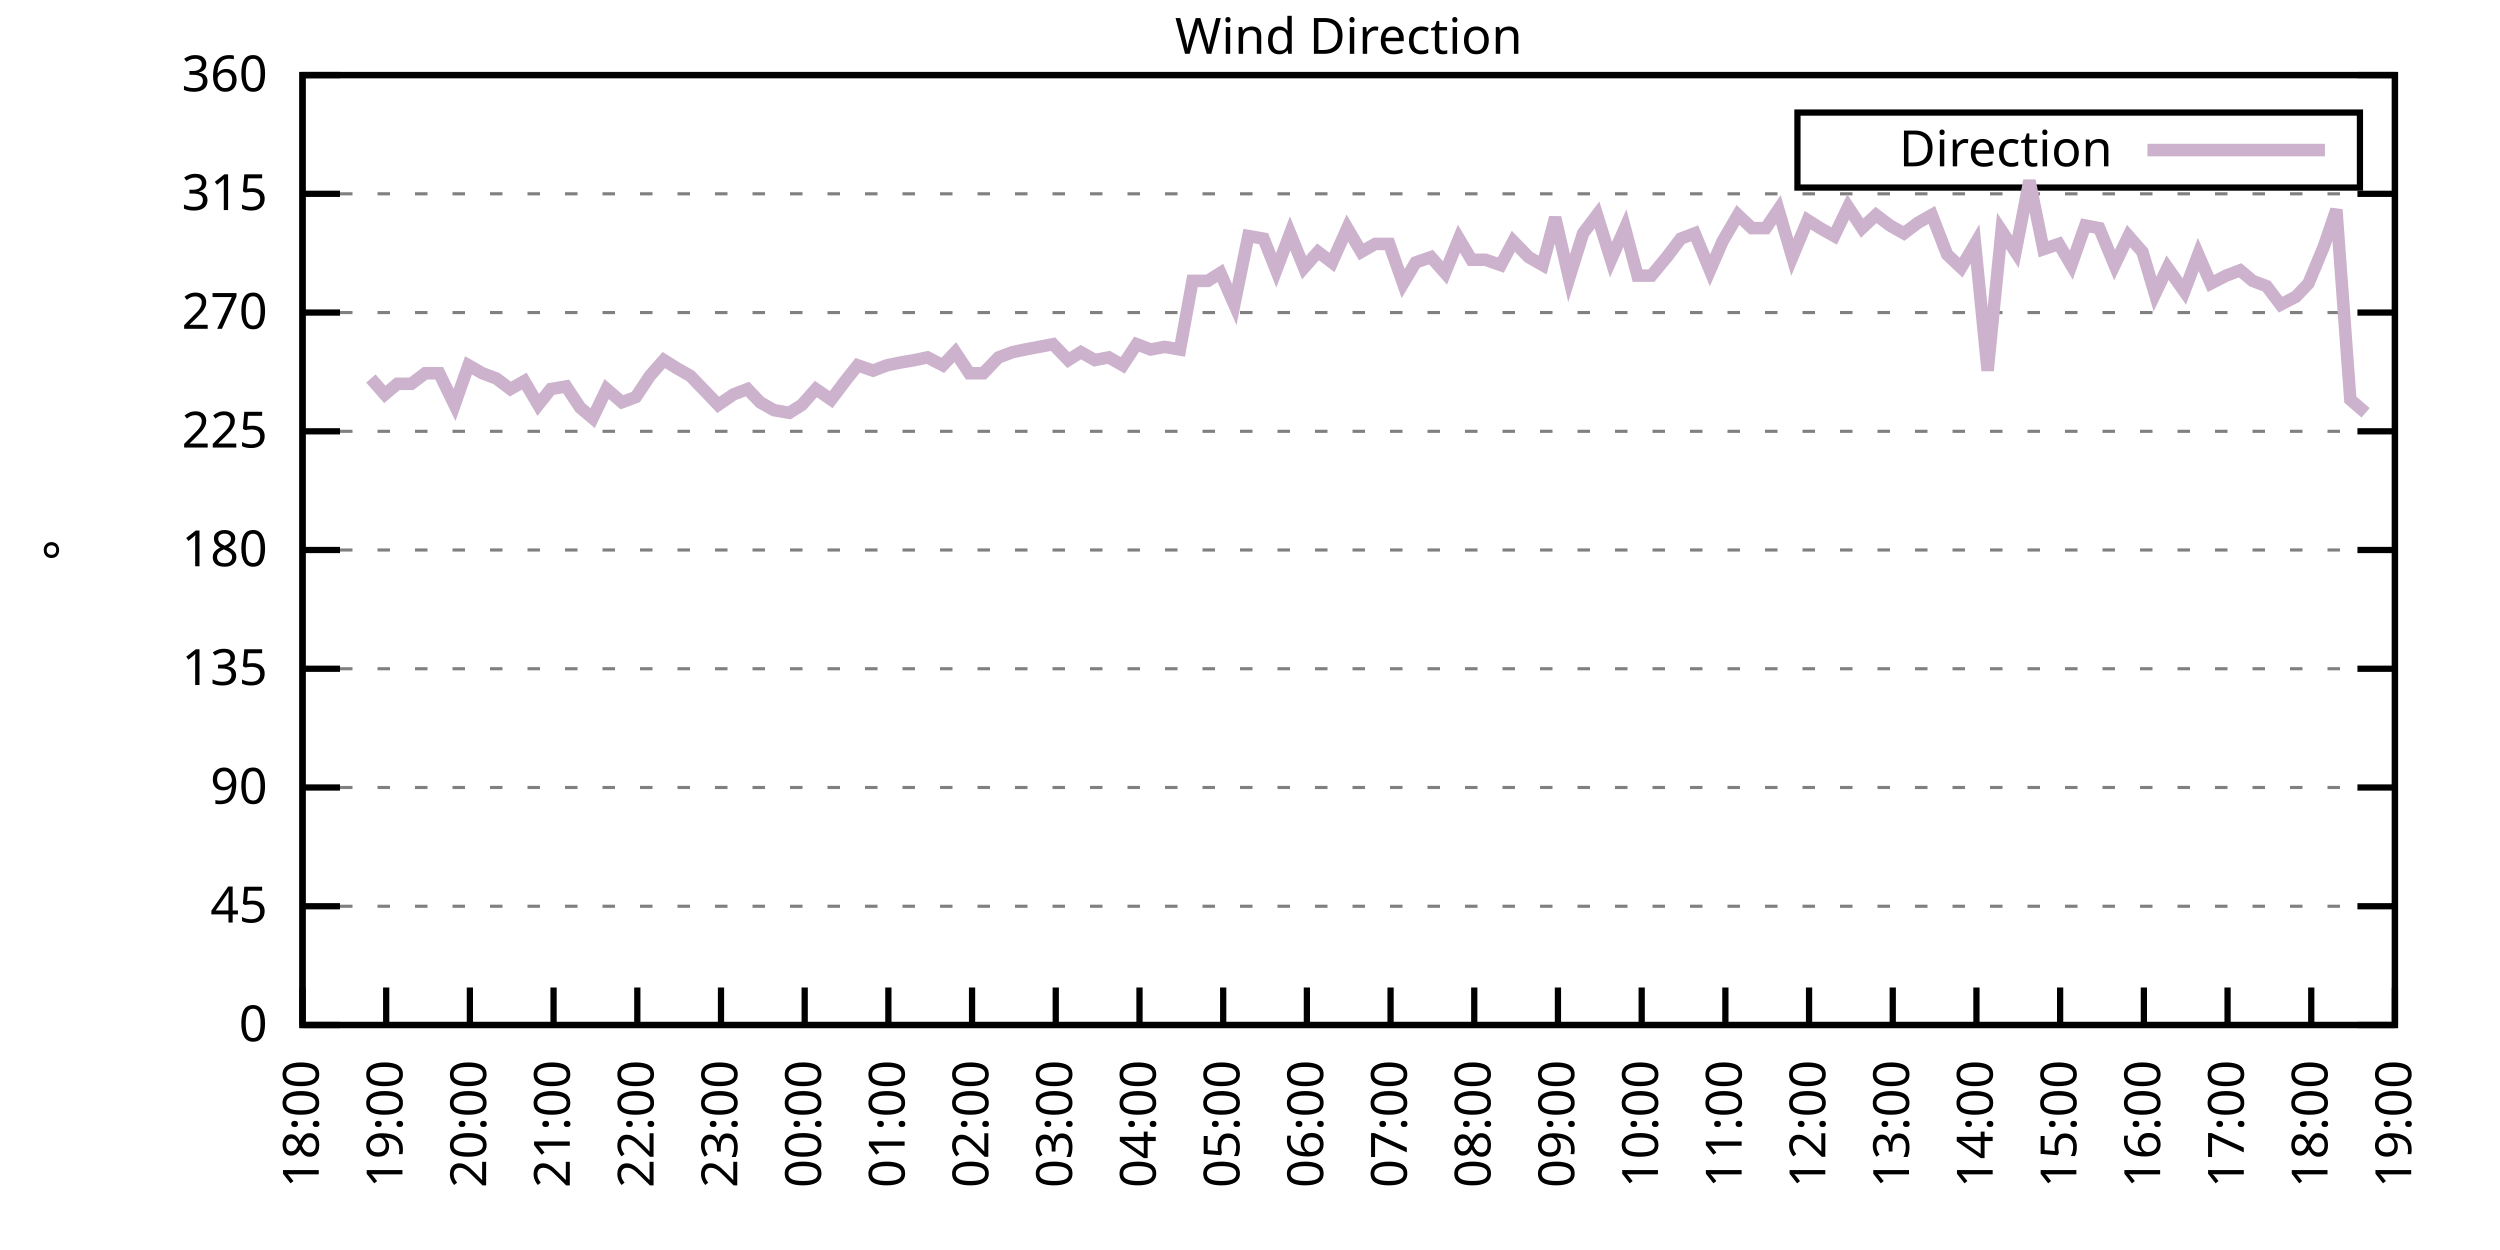
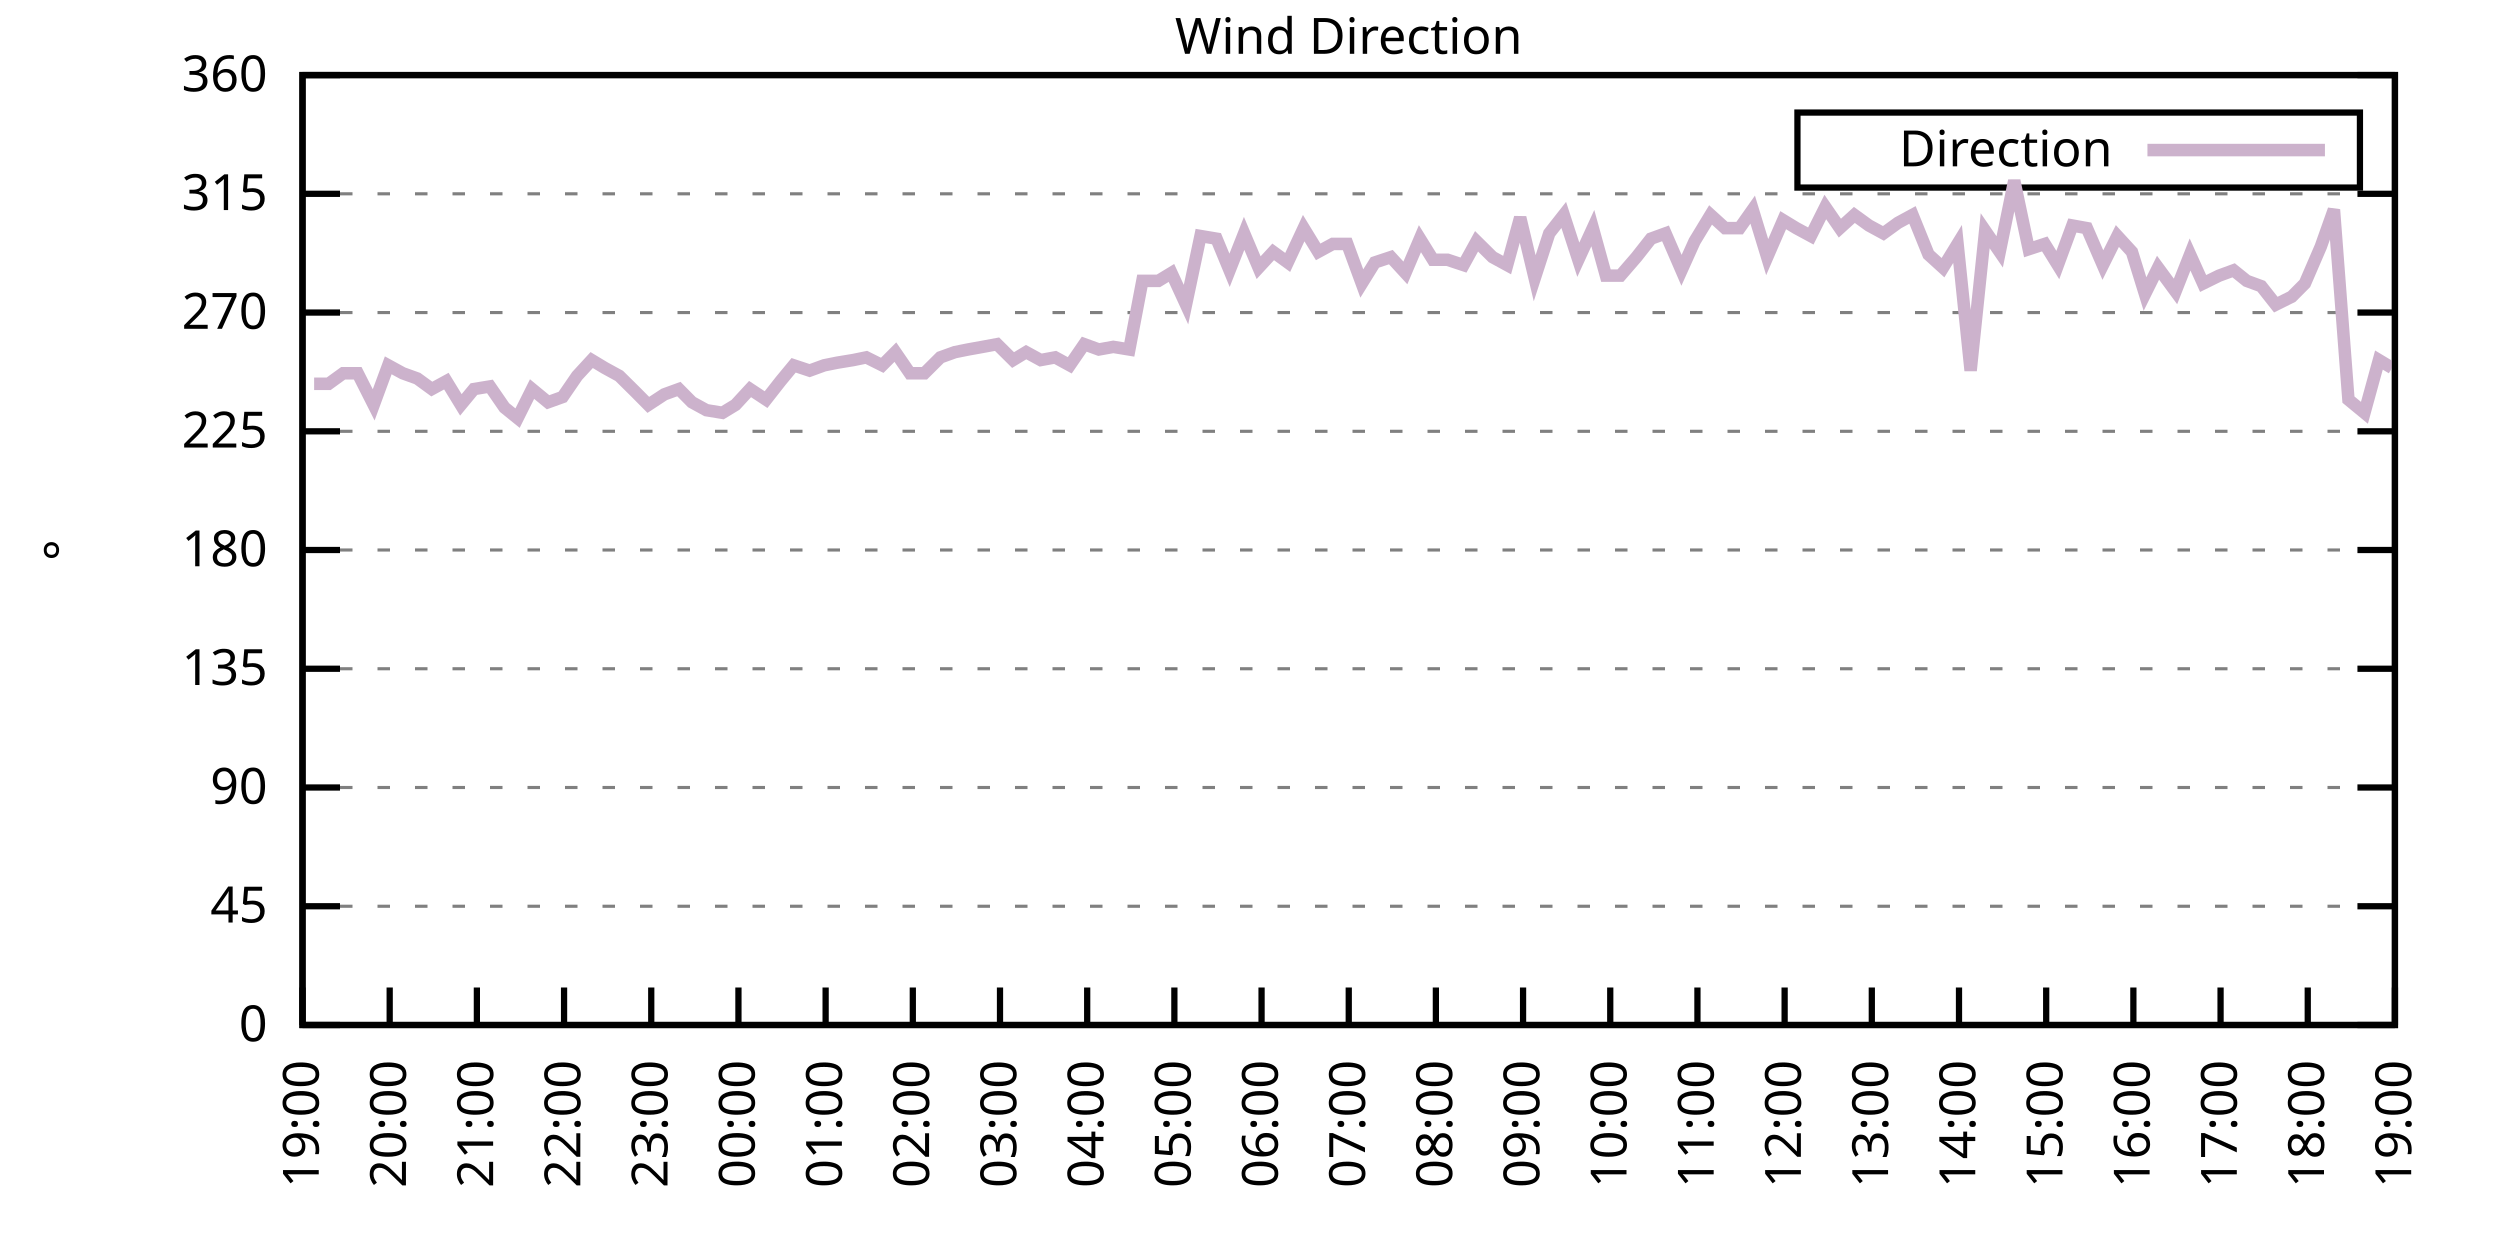
<svg xmlns="http://www.w3.org/2000/svg" xmlns:xlink="http://www.w3.org/1999/xlink" width="400" height="200" viewBox="0 0 400 200">
  <g id="gnuplot_canvas">
    <rect x="0" y="0" width="400" height="200" fill="none" />
    <defs>
      <circle id="gpDot" r="0.5" stroke-width="0.5" stroke="currentColor" />
      <path id="gpPt0" stroke-width="0.333" stroke="currentColor" d="M-1,0 h2 M0,-1 v2" />
      <path id="gpPt1" stroke-width="0.333" stroke="currentColor" d="M-1,-1 L1,1 M1,-1 L-1,1" />
      <path id="gpPt2" stroke-width="0.333" stroke="currentColor" d="M-1,0 L1,0 M0,-1 L0,1 M-1,-1 L1,1 M-1,1 L1,-1" />
      <rect id="gpPt3" stroke-width="0.333" stroke="currentColor" x="-1" y="-1" width="2" height="2" />
      <rect id="gpPt4" stroke-width="0.333" stroke="currentColor" fill="currentColor" x="-1" y="-1" width="2" height="2" />
      <circle id="gpPt5" stroke-width="0.333" stroke="currentColor" cx="0" cy="0" r="1" />
      <use xlink:href="#gpPt5" id="gpPt6" fill="currentColor" stroke="none" />
      <path id="gpPt7" stroke-width="0.333" stroke="currentColor" d="M0,-1.33 L-1.33,0.67 L1.33,0.67 z" />
      <use xlink:href="#gpPt7" id="gpPt8" fill="currentColor" stroke="none" />
      <use xlink:href="#gpPt7" id="gpPt9" stroke="currentColor" transform="rotate(180)" />
      <use xlink:href="#gpPt9" id="gpPt10" fill="currentColor" stroke="none" />
      <use xlink:href="#gpPt3" id="gpPt11" stroke="currentColor" transform="rotate(45)" />
      <use xlink:href="#gpPt11" id="gpPt12" fill="currentColor" stroke="none" />
      <path id="gpPt13" stroke-width="0.333" stroke="currentColor" d="M0,1.330 L1.265,0.411 L0.782,-1.067 L-0.782,-1.076 L-1.265,0.411 z" />
      <use xlink:href="#gpPt13" id="gpPt14" fill="currentColor" stroke="none" />
      <filter id="textbox" filterUnits="objectBoundingBox" x="0" y="0" height="1" width="1">
        <feFlood flood-color="white" flood-opacity="1" result="bgnd" />
        <feComposite in="SourceGraphic" in2="bgnd" operator="atop" />
      </filter>
      <filter id="greybox" filterUnits="objectBoundingBox" x="0" y="0" height="1" width="1">
        <feFlood flood-color="lightgrey" flood-opacity="1" result="grey" />
        <feComposite in="SourceGraphic" in2="grey" operator="atop" />
      </filter>
    </defs>
    <g fill="none" color="white" stroke="currentColor" stroke-width="1.00" stroke-linecap="butt" stroke-linejoin="miter">
</g>
    <g fill="none" color="black" stroke="currentColor" stroke-width="1.00" stroke-linecap="butt" stroke-linejoin="miter">
      <g stroke="none" shape-rendering="crispEdges">
        <polygon fill="rgb(255, 255, 255)" points="48.40,164.00 383.18,164.00 383.18,12.02 48.40,12.02 " />
      </g>
    </g>
    <g fill="none" color="black" stroke="currentColor" stroke-width="1.00" stroke-linecap="butt" stroke-linejoin="miter">
</g>
    <g fill="none" color="black" stroke="black" stroke-width="0.50" stroke-linecap="butt" stroke-linejoin="miter">
</g>
    <g fill="none" color="gray" stroke="currentColor" stroke-width="0.50" stroke-linecap="butt" stroke-linejoin="miter">
      <path stroke="gray" stroke-dasharray="2,4" class="gridline" d="M48.40,164.00 L383.19,164.00  " />
    </g>
    <g fill="none" color="gray" stroke="gray" stroke-width="1.00" stroke-linecap="butt" stroke-linejoin="miter">
</g>
    <g fill="none" color="black" stroke="currentColor" stroke-width="1.00" stroke-linecap="butt" stroke-linejoin="miter">
      <path stroke="black" d="M48.40,164.00 L54.40,164.00 M383.19,164.00 L377.19,164.00  " />
      <g transform="translate(42.80,166.60)" stroke="none" fill="black" font-family="Sans" font-size="8.00" text-anchor="end">
        <text>
          <tspan font-family="Sans"> 0</tspan>
        </text>
      </g>
    </g>
    <g fill="none" color="black" stroke="currentColor" stroke-width="1.00" stroke-linecap="butt" stroke-linejoin="miter">
</g>
    <g fill="none" color="black" stroke="black" stroke-width="0.50" stroke-linecap="butt" stroke-linejoin="miter">
</g>
    <g fill="none" color="gray" stroke="currentColor" stroke-width="0.50" stroke-linecap="butt" stroke-linejoin="miter">
      <path stroke="gray" stroke-dasharray="2,4" class="gridline" d="M48.40,145.00 L383.19,145.00  " />
    </g>
    <g fill="none" color="gray" stroke="gray" stroke-width="1.00" stroke-linecap="butt" stroke-linejoin="miter">
</g>
    <g fill="none" color="black" stroke="currentColor" stroke-width="1.00" stroke-linecap="butt" stroke-linejoin="miter">
      <path stroke="black" d="M48.40,145.00 L54.40,145.00 M383.19,145.00 L377.19,145.00  " />
      <g transform="translate(42.80,147.60)" stroke="none" fill="black" font-family="Sans" font-size="8.00" text-anchor="end">
        <text>
          <tspan font-family="Sans"> 45</tspan>
        </text>
      </g>
    </g>
    <g fill="none" color="black" stroke="currentColor" stroke-width="1.00" stroke-linecap="butt" stroke-linejoin="miter">
</g>
    <g fill="none" color="black" stroke="black" stroke-width="0.50" stroke-linecap="butt" stroke-linejoin="miter">
</g>
    <g fill="none" color="gray" stroke="currentColor" stroke-width="0.50" stroke-linecap="butt" stroke-linejoin="miter">
      <path stroke="gray" stroke-dasharray="2,4" class="gridline" d="M48.40,126.00 L383.19,126.00  " />
    </g>
    <g fill="none" color="gray" stroke="gray" stroke-width="1.00" stroke-linecap="butt" stroke-linejoin="miter">
</g>
    <g fill="none" color="black" stroke="currentColor" stroke-width="1.00" stroke-linecap="butt" stroke-linejoin="miter">
      <path stroke="black" d="M48.40,126.00 L54.40,126.00 M383.19,126.00 L377.19,126.00  " />
      <g transform="translate(42.80,128.60)" stroke="none" fill="black" font-family="Sans" font-size="8.00" text-anchor="end">
        <text>
          <tspan font-family="Sans"> 90</tspan>
        </text>
      </g>
    </g>
    <g fill="none" color="black" stroke="currentColor" stroke-width="1.00" stroke-linecap="butt" stroke-linejoin="miter">
</g>
    <g fill="none" color="black" stroke="black" stroke-width="0.50" stroke-linecap="butt" stroke-linejoin="miter">
</g>
    <g fill="none" color="gray" stroke="currentColor" stroke-width="0.50" stroke-linecap="butt" stroke-linejoin="miter">
      <path stroke="gray" stroke-dasharray="2,4" class="gridline" d="M48.40,107.00 L383.19,107.00  " />
    </g>
    <g fill="none" color="gray" stroke="gray" stroke-width="1.00" stroke-linecap="butt" stroke-linejoin="miter">
</g>
    <g fill="none" color="black" stroke="currentColor" stroke-width="1.00" stroke-linecap="butt" stroke-linejoin="miter">
      <path stroke="black" d="M48.40,107.00 L54.40,107.00 M383.19,107.00 L377.19,107.00  " />
      <g transform="translate(42.80,109.60)" stroke="none" fill="black" font-family="Sans" font-size="8.00" text-anchor="end">
        <text>
          <tspan font-family="Sans"> 135</tspan>
        </text>
      </g>
    </g>
    <g fill="none" color="black" stroke="currentColor" stroke-width="1.00" stroke-linecap="butt" stroke-linejoin="miter">
</g>
    <g fill="none" color="black" stroke="black" stroke-width="0.50" stroke-linecap="butt" stroke-linejoin="miter">
</g>
    <g fill="none" color="gray" stroke="currentColor" stroke-width="0.50" stroke-linecap="butt" stroke-linejoin="miter">
      <path stroke="gray" stroke-dasharray="2,4" class="gridline" d="M48.40,88.00 L383.19,88.00  " />
    </g>
    <g fill="none" color="gray" stroke="gray" stroke-width="1.00" stroke-linecap="butt" stroke-linejoin="miter">
</g>
    <g fill="none" color="black" stroke="currentColor" stroke-width="1.00" stroke-linecap="butt" stroke-linejoin="miter">
      <path stroke="black" d="M48.40,88.00 L54.40,88.00 M383.19,88.00 L377.19,88.00  " />
      <g transform="translate(42.80,90.60)" stroke="none" fill="black" font-family="Sans" font-size="8.00" text-anchor="end">
        <text>
          <tspan font-family="Sans"> 180</tspan>
        </text>
      </g>
    </g>
    <g fill="none" color="black" stroke="currentColor" stroke-width="1.00" stroke-linecap="butt" stroke-linejoin="miter">
</g>
    <g fill="none" color="black" stroke="black" stroke-width="0.50" stroke-linecap="butt" stroke-linejoin="miter">
</g>
    <g fill="none" color="gray" stroke="currentColor" stroke-width="0.50" stroke-linecap="butt" stroke-linejoin="miter">
      <path stroke="gray" stroke-dasharray="2,4" class="gridline" d="M48.40,69.01 L383.19,69.01  " />
    </g>
    <g fill="none" color="gray" stroke="gray" stroke-width="1.00" stroke-linecap="butt" stroke-linejoin="miter">
</g>
    <g fill="none" color="black" stroke="currentColor" stroke-width="1.00" stroke-linecap="butt" stroke-linejoin="miter">
      <path stroke="black" d="M48.40,69.01 L54.40,69.01 M383.19,69.01 L377.19,69.01  " />
      <g transform="translate(42.80,71.61)" stroke="none" fill="black" font-family="Sans" font-size="8.00" text-anchor="end">
        <text>
          <tspan font-family="Sans"> 225</tspan>
        </text>
      </g>
    </g>
    <g fill="none" color="black" stroke="currentColor" stroke-width="1.00" stroke-linecap="butt" stroke-linejoin="miter">
</g>
    <g fill="none" color="black" stroke="black" stroke-width="0.50" stroke-linecap="butt" stroke-linejoin="miter">
</g>
    <g fill="none" color="gray" stroke="currentColor" stroke-width="0.50" stroke-linecap="butt" stroke-linejoin="miter">
      <path stroke="gray" stroke-dasharray="2,4" class="gridline" d="M48.40,50.01 L383.19,50.01  " />
    </g>
    <g fill="none" color="gray" stroke="gray" stroke-width="1.00" stroke-linecap="butt" stroke-linejoin="miter">
</g>
    <g fill="none" color="black" stroke="currentColor" stroke-width="1.00" stroke-linecap="butt" stroke-linejoin="miter">
      <path stroke="black" d="M48.40,50.01 L54.40,50.01 M383.19,50.01 L377.19,50.01  " />
      <g transform="translate(42.80,52.61)" stroke="none" fill="black" font-family="Sans" font-size="8.00" text-anchor="end">
        <text>
          <tspan font-family="Sans"> 270</tspan>
        </text>
      </g>
    </g>
    <g fill="none" color="black" stroke="currentColor" stroke-width="1.00" stroke-linecap="butt" stroke-linejoin="miter">
</g>
    <g fill="none" color="black" stroke="black" stroke-width="0.50" stroke-linecap="butt" stroke-linejoin="miter">
</g>
    <g fill="none" color="gray" stroke="currentColor" stroke-width="0.50" stroke-linecap="butt" stroke-linejoin="miter">
      <path stroke="gray" stroke-dasharray="2,4" class="gridline" d="M48.40,31.01 L383.19,31.01  " />
    </g>
    <g fill="none" color="gray" stroke="gray" stroke-width="1.00" stroke-linecap="butt" stroke-linejoin="miter">
</g>
    <g fill="none" color="black" stroke="currentColor" stroke-width="1.00" stroke-linecap="butt" stroke-linejoin="miter">
      <path stroke="black" d="M48.40,31.01 L54.40,31.01 M383.19,31.01 L377.19,31.01  " />
      <g transform="translate(42.80,33.61)" stroke="none" fill="black" font-family="Sans" font-size="8.00" text-anchor="end">
        <text>
          <tspan font-family="Sans"> 315</tspan>
        </text>
      </g>
    </g>
    <g fill="none" color="black" stroke="currentColor" stroke-width="1.00" stroke-linecap="butt" stroke-linejoin="miter">
</g>
    <g fill="none" color="black" stroke="black" stroke-width="0.50" stroke-linecap="butt" stroke-linejoin="miter">
</g>
    <g fill="none" color="gray" stroke="currentColor" stroke-width="0.50" stroke-linecap="butt" stroke-linejoin="miter">
      <path stroke="gray" stroke-dasharray="2,4" class="gridline" d="M48.40,12.01 L383.19,12.01  " />
    </g>
    <g fill="none" color="gray" stroke="gray" stroke-width="1.00" stroke-linecap="butt" stroke-linejoin="miter">
</g>
    <g fill="none" color="black" stroke="currentColor" stroke-width="1.00" stroke-linecap="butt" stroke-linejoin="miter">
      <path stroke="black" d="M48.40,12.01 L54.40,12.01 M383.19,12.01 L377.19,12.01  " />
      <g transform="translate(42.80,14.61)" stroke="none" fill="black" font-family="Sans" font-size="8.00" text-anchor="end">
        <text>
          <tspan font-family="Sans"> 360</tspan>
        </text>
      </g>
    </g>
    <g fill="none" color="black" stroke="currentColor" stroke-width="1.00" stroke-linecap="butt" stroke-linejoin="miter">
      <path stroke="black" d="M48.40,164.00 L48.40,158.00  " />
      <g transform="translate(51.00,169.60) rotate(270.00)" stroke="none" fill="black" font-family="Sans" font-size="8.00" text-anchor="end">
        <text>
-           <tspan font-family="Sans">18:00</tspan>
-         </text>
-       </g>
-     </g>
-     <g fill="none" color="black" stroke="currentColor" stroke-width="1.00" stroke-linecap="butt" stroke-linejoin="miter">
-       <path stroke="black" d="M61.79,164.00 L61.79,158.00  " />
-       <g transform="translate(64.39,169.60) rotate(270.00)" stroke="none" fill="black" font-family="Sans" font-size="8.00" text-anchor="end">
-         <text>
          <tspan font-family="Sans">19:00</tspan>
        </text>
      </g>
    </g>
    <g fill="none" color="black" stroke="currentColor" stroke-width="1.00" stroke-linecap="butt" stroke-linejoin="miter">
-       <path stroke="black" d="M75.18,164.00 L75.18,158.00  " />
-       <g transform="translate(77.78,169.60) rotate(270.00)" stroke="none" fill="black" font-family="Sans" font-size="8.00" text-anchor="end">
+       <path stroke="black" d="M62.35,164.00 L62.35,158.00  " />
+       <g transform="translate(64.95,169.60) rotate(270.00)" stroke="none" fill="black" font-family="Sans" font-size="8.00" text-anchor="end">
        <text>
          <tspan font-family="Sans">20:00</tspan>
        </text>
      </g>
    </g>
    <g fill="none" color="black" stroke="currentColor" stroke-width="1.00" stroke-linecap="butt" stroke-linejoin="miter">
-       <path stroke="black" d="M88.57,164.00 L88.57,158.00  " />
-       <g transform="translate(91.17,169.60) rotate(270.00)" stroke="none" fill="black" font-family="Sans" font-size="8.00" text-anchor="end">
+       <path stroke="black" d="M76.30,164.00 L76.30,158.00  " />
+       <g transform="translate(78.90,169.60) rotate(270.00)" stroke="none" fill="black" font-family="Sans" font-size="8.00" text-anchor="end">
        <text>
          <tspan font-family="Sans">21:00</tspan>
        </text>
      </g>
    </g>
    <g fill="none" color="black" stroke="currentColor" stroke-width="1.00" stroke-linecap="butt" stroke-linejoin="miter">
-       <path stroke="black" d="M101.97,164.00 L101.97,158.00  " />
-       <g transform="translate(104.57,169.60) rotate(270.00)" stroke="none" fill="black" font-family="Sans" font-size="8.00" text-anchor="end">
+       <path stroke="black" d="M90.25,164.00 L90.25,158.00  " />
+       <g transform="translate(92.85,169.60) rotate(270.00)" stroke="none" fill="black" font-family="Sans" font-size="8.00" text-anchor="end">
        <text>
          <tspan font-family="Sans">22:00</tspan>
        </text>
      </g>
    </g>
    <g fill="none" color="black" stroke="currentColor" stroke-width="1.00" stroke-linecap="butt" stroke-linejoin="miter">
-       <path stroke="black" d="M115.36,164.00 L115.36,158.00  " />
-       <g transform="translate(117.96,169.60) rotate(270.00)" stroke="none" fill="black" font-family="Sans" font-size="8.00" text-anchor="end">
+       <path stroke="black" d="M104.20,164.00 L104.20,158.00  " />
+       <g transform="translate(106.80,169.60) rotate(270.00)" stroke="none" fill="black" font-family="Sans" font-size="8.00" text-anchor="end">
        <text>
          <tspan font-family="Sans">23:00</tspan>
        </text>
      </g>
    </g>
    <g fill="none" color="black" stroke="currentColor" stroke-width="1.00" stroke-linecap="butt" stroke-linejoin="miter">
-       <path stroke="black" d="M128.75,164.00 L128.75,158.00  " />
-       <g transform="translate(131.35,169.60) rotate(270.00)" stroke="none" fill="black" font-family="Sans" font-size="8.00" text-anchor="end">
+       <path stroke="black" d="M118.15,164.00 L118.15,158.00  " />
+       <g transform="translate(120.75,169.60) rotate(270.00)" stroke="none" fill="black" font-family="Sans" font-size="8.00" text-anchor="end">
        <text>
          <tspan font-family="Sans">00:00</tspan>
        </text>
      </g>
    </g>
    <g fill="none" color="black" stroke="currentColor" stroke-width="1.00" stroke-linecap="butt" stroke-linejoin="miter">
-       <path stroke="black" d="M142.14,164.00 L142.14,158.00  " />
-       <g transform="translate(144.74,169.60) rotate(270.00)" stroke="none" fill="black" font-family="Sans" font-size="8.00" text-anchor="end">
+       <path stroke="black" d="M132.10,164.00 L132.10,158.00  " />
+       <g transform="translate(134.70,169.60) rotate(270.00)" stroke="none" fill="black" font-family="Sans" font-size="8.00" text-anchor="end">
        <text>
          <tspan font-family="Sans">01:00</tspan>
        </text>
      </g>
    </g>
    <g fill="none" color="black" stroke="currentColor" stroke-width="1.00" stroke-linecap="butt" stroke-linejoin="miter">
-       <path stroke="black" d="M155.53,164.00 L155.53,158.00  " />
-       <g transform="translate(158.13,169.60) rotate(270.00)" stroke="none" fill="black" font-family="Sans" font-size="8.00" text-anchor="end">
+       <path stroke="black" d="M146.05,164.00 L146.05,158.00  " />
+       <g transform="translate(148.65,169.60) rotate(270.00)" stroke="none" fill="black" font-family="Sans" font-size="8.00" text-anchor="end">
        <text>
          <tspan font-family="Sans">02:00</tspan>
        </text>
      </g>
    </g>
    <g fill="none" color="black" stroke="currentColor" stroke-width="1.00" stroke-linecap="butt" stroke-linejoin="miter">
-       <path stroke="black" d="M168.92,164.00 L168.92,158.00  " />
-       <g transform="translate(171.52,169.60) rotate(270.00)" stroke="none" fill="black" font-family="Sans" font-size="8.00" text-anchor="end">
+       <path stroke="black" d="M160.00,164.00 L160.00,158.00  " />
+       <g transform="translate(162.60,169.60) rotate(270.00)" stroke="none" fill="black" font-family="Sans" font-size="8.00" text-anchor="end">
        <text>
          <tspan font-family="Sans">03:00</tspan>
        </text>
      </g>
    </g>
    <g fill="none" color="black" stroke="currentColor" stroke-width="1.00" stroke-linecap="butt" stroke-linejoin="miter">
-       <path stroke="black" d="M182.32,164.00 L182.32,158.00  " />
-       <g transform="translate(184.92,169.60) rotate(270.00)" stroke="none" fill="black" font-family="Sans" font-size="8.00" text-anchor="end">
+       <path stroke="black" d="M173.95,164.00 L173.95,158.00  " />
+       <g transform="translate(176.55,169.60) rotate(270.00)" stroke="none" fill="black" font-family="Sans" font-size="8.00" text-anchor="end">
        <text>
          <tspan font-family="Sans">04:00</tspan>
        </text>
      </g>
    </g>
    <g fill="none" color="black" stroke="currentColor" stroke-width="1.00" stroke-linecap="butt" stroke-linejoin="miter">
-       <path stroke="black" d="M195.71,164.00 L195.71,158.00  " />
-       <g transform="translate(198.31,169.60) rotate(270.00)" stroke="none" fill="black" font-family="Sans" font-size="8.00" text-anchor="end">
+       <path stroke="black" d="M187.90,164.00 L187.90,158.00  " />
+       <g transform="translate(190.50,169.60) rotate(270.00)" stroke="none" fill="black" font-family="Sans" font-size="8.00" text-anchor="end">
        <text>
          <tspan font-family="Sans">05:00</tspan>
        </text>
      </g>
    </g>
    <g fill="none" color="black" stroke="currentColor" stroke-width="1.00" stroke-linecap="butt" stroke-linejoin="miter">
-       <path stroke="black" d="M209.10,164.00 L209.10,158.00  " />
-       <g transform="translate(211.70,169.60) rotate(270.00)" stroke="none" fill="black" font-family="Sans" font-size="8.00" text-anchor="end">
+       <path stroke="black" d="M201.85,164.00 L201.85,158.00  " />
+       <g transform="translate(204.45,169.60) rotate(270.00)" stroke="none" fill="black" font-family="Sans" font-size="8.00" text-anchor="end">
        <text>
          <tspan font-family="Sans">06:00</tspan>
        </text>
      </g>
    </g>
    <g fill="none" color="black" stroke="currentColor" stroke-width="1.00" stroke-linecap="butt" stroke-linejoin="miter">
-       <path stroke="black" d="M222.49,164.00 L222.49,158.00  " />
-       <g transform="translate(225.09,169.60) rotate(270.00)" stroke="none" fill="black" font-family="Sans" font-size="8.00" text-anchor="end">
+       <path stroke="black" d="M215.80,164.00 L215.80,158.00  " />
+       <g transform="translate(218.40,169.60) rotate(270.00)" stroke="none" fill="black" font-family="Sans" font-size="8.00" text-anchor="end">
        <text>
          <tspan font-family="Sans">07:00</tspan>
        </text>
      </g>
    </g>
    <g fill="none" color="black" stroke="currentColor" stroke-width="1.00" stroke-linecap="butt" stroke-linejoin="miter">
-       <path stroke="black" d="M235.88,164.00 L235.88,158.00  " />
-       <g transform="translate(238.48,169.60) rotate(270.00)" stroke="none" fill="black" font-family="Sans" font-size="8.00" text-anchor="end">
+       <path stroke="black" d="M229.74,164.00 L229.74,158.00  " />
+       <g transform="translate(232.34,169.60) rotate(270.00)" stroke="none" fill="black" font-family="Sans" font-size="8.00" text-anchor="end">
        <text>
          <tspan font-family="Sans">08:00</tspan>
        </text>
      </g>
    </g>
    <g fill="none" color="black" stroke="currentColor" stroke-width="1.00" stroke-linecap="butt" stroke-linejoin="miter">
-       <path stroke="black" d="M249.27,164.00 L249.27,158.00  " />
-       <g transform="translate(251.87,169.60) rotate(270.00)" stroke="none" fill="black" font-family="Sans" font-size="8.00" text-anchor="end">
+       <path stroke="black" d="M243.69,164.00 L243.69,158.00  " />
+       <g transform="translate(246.29,169.60) rotate(270.00)" stroke="none" fill="black" font-family="Sans" font-size="8.00" text-anchor="end">
        <text>
          <tspan font-family="Sans">09:00</tspan>
        </text>
      </g>
    </g>
    <g fill="none" color="black" stroke="currentColor" stroke-width="1.00" stroke-linecap="butt" stroke-linejoin="miter">
-       <path stroke="black" d="M262.67,164.00 L262.67,158.00  " />
-       <g transform="translate(265.27,169.60) rotate(270.00)" stroke="none" fill="black" font-family="Sans" font-size="8.00" text-anchor="end">
+       <path stroke="black" d="M257.64,164.00 L257.64,158.00  " />
+       <g transform="translate(260.24,169.60) rotate(270.00)" stroke="none" fill="black" font-family="Sans" font-size="8.00" text-anchor="end">
        <text>
          <tspan font-family="Sans">10:00</tspan>
        </text>
      </g>
    </g>
    <g fill="none" color="black" stroke="currentColor" stroke-width="1.00" stroke-linecap="butt" stroke-linejoin="miter">
-       <path stroke="black" d="M276.06,164.00 L276.06,158.00  " />
-       <g transform="translate(278.66,169.60) rotate(270.00)" stroke="none" fill="black" font-family="Sans" font-size="8.00" text-anchor="end">
+       <path stroke="black" d="M271.59,164.00 L271.59,158.00  " />
+       <g transform="translate(274.19,169.60) rotate(270.00)" stroke="none" fill="black" font-family="Sans" font-size="8.00" text-anchor="end">
        <text>
          <tspan font-family="Sans">11:00</tspan>
        </text>
      </g>
    </g>
    <g fill="none" color="black" stroke="currentColor" stroke-width="1.00" stroke-linecap="butt" stroke-linejoin="miter">
-       <path stroke="black" d="M289.45,164.00 L289.45,158.00  " />
-       <g transform="translate(292.05,169.60) rotate(270.00)" stroke="none" fill="black" font-family="Sans" font-size="8.00" text-anchor="end">
+       <path stroke="black" d="M285.54,164.00 L285.54,158.00  " />
+       <g transform="translate(288.14,169.60) rotate(270.00)" stroke="none" fill="black" font-family="Sans" font-size="8.00" text-anchor="end">
        <text>
          <tspan font-family="Sans">12:00</tspan>
        </text>
      </g>
    </g>
    <g fill="none" color="black" stroke="currentColor" stroke-width="1.00" stroke-linecap="butt" stroke-linejoin="miter">
-       <path stroke="black" d="M302.84,164.00 L302.84,158.00  " />
-       <g transform="translate(305.44,169.60) rotate(270.00)" stroke="none" fill="black" font-family="Sans" font-size="8.00" text-anchor="end">
+       <path stroke="black" d="M299.49,164.00 L299.49,158.00  " />
+       <g transform="translate(302.09,169.60) rotate(270.00)" stroke="none" fill="black" font-family="Sans" font-size="8.00" text-anchor="end">
        <text>
          <tspan font-family="Sans">13:00</tspan>
        </text>
      </g>
    </g>
    <g fill="none" color="black" stroke="currentColor" stroke-width="1.00" stroke-linecap="butt" stroke-linejoin="miter">
-       <path stroke="black" d="M316.23,164.00 L316.23,158.00  " />
-       <g transform="translate(318.83,169.60) rotate(270.00)" stroke="none" fill="black" font-family="Sans" font-size="8.00" text-anchor="end">
+       <path stroke="black" d="M313.44,164.00 L313.44,158.00  " />
+       <g transform="translate(316.04,169.60) rotate(270.00)" stroke="none" fill="black" font-family="Sans" font-size="8.00" text-anchor="end">
        <text>
          <tspan font-family="Sans">14:00</tspan>
        </text>
      </g>
    </g>
    <g fill="none" color="black" stroke="currentColor" stroke-width="1.00" stroke-linecap="butt" stroke-linejoin="miter">
-       <path stroke="black" d="M329.62,164.00 L329.62,158.00  " />
-       <g transform="translate(332.22,169.60) rotate(270.00)" stroke="none" fill="black" font-family="Sans" font-size="8.00" text-anchor="end">
+       <path stroke="black" d="M327.39,164.00 L327.39,158.00  " />
+       <g transform="translate(329.99,169.60) rotate(270.00)" stroke="none" fill="black" font-family="Sans" font-size="8.00" text-anchor="end">
        <text>
          <tspan font-family="Sans">15:00</tspan>
        </text>
      </g>
    </g>
    <g fill="none" color="black" stroke="currentColor" stroke-width="1.00" stroke-linecap="butt" stroke-linejoin="miter">
-       <path stroke="black" d="M343.02,164.00 L343.02,158.00  " />
-       <g transform="translate(345.62,169.60) rotate(270.00)" stroke="none" fill="black" font-family="Sans" font-size="8.00" text-anchor="end">
+       <path stroke="black" d="M341.34,164.00 L341.34,158.00  " />
+       <g transform="translate(343.94,169.60) rotate(270.00)" stroke="none" fill="black" font-family="Sans" font-size="8.00" text-anchor="end">
        <text>
          <tspan font-family="Sans">16:00</tspan>
        </text>
      </g>
    </g>
    <g fill="none" color="black" stroke="currentColor" stroke-width="1.00" stroke-linecap="butt" stroke-linejoin="miter">
-       <path stroke="black" d="M356.41,164.00 L356.41,158.00  " />
-       <g transform="translate(359.01,169.60) rotate(270.00)" stroke="none" fill="black" font-family="Sans" font-size="8.00" text-anchor="end">
+       <path stroke="black" d="M355.29,164.00 L355.29,158.00  " />
+       <g transform="translate(357.89,169.60) rotate(270.00)" stroke="none" fill="black" font-family="Sans" font-size="8.00" text-anchor="end">
        <text>
          <tspan font-family="Sans">17:00</tspan>
        </text>
      </g>
    </g>
    <g fill="none" color="black" stroke="currentColor" stroke-width="1.00" stroke-linecap="butt" stroke-linejoin="miter">
-       <path stroke="black" d="M369.80,164.00 L369.80,158.00  " />
-       <g transform="translate(372.40,169.60) rotate(270.00)" stroke="none" fill="black" font-family="Sans" font-size="8.00" text-anchor="end">
+       <path stroke="black" d="M369.24,164.00 L369.24,158.00  " />
+       <g transform="translate(371.84,169.60) rotate(270.00)" stroke="none" fill="black" font-family="Sans" font-size="8.00" text-anchor="end">
        <text>
          <tspan font-family="Sans">18:00</tspan>
        </text>
      </g>
    </g>
    <g fill="none" color="black" stroke="currentColor" stroke-width="1.00" stroke-linecap="butt" stroke-linejoin="miter">
      <path stroke="black" d="M383.19,164.00 L383.19,158.00  " />
      <g transform="translate(385.79,169.60) rotate(270.00)" stroke="none" fill="black" font-family="Sans" font-size="8.00" text-anchor="end">
        <text>
          <tspan font-family="Sans">19:00</tspan>
        </text>
      </g>
    </g>
    <g fill="none" color="black" stroke="currentColor" stroke-width="1.00" stroke-linecap="butt" stroke-linejoin="miter">
</g>
    <g fill="none" color="black" stroke="currentColor" stroke-width="1.00" stroke-linecap="butt" stroke-linejoin="miter">
      <path stroke="black" d="M48.40,12.01 L48.40,164.00 L383.19,164.00 L383.19,12.01 L48.40,12.01 Z  " />
    </g>
    <g fill="none" color="black" stroke="currentColor" stroke-width="1.00" stroke-linecap="butt" stroke-linejoin="miter">
</g>
    <g fill="none" color="black" stroke="currentColor" stroke-width="1.00" stroke-linecap="butt" stroke-linejoin="miter">
      <path stroke="black" d="M287.59,30.01 L287.59,18.01 L377.59,18.01 L377.59,30.01 L287.59,30.01 Z  " />
    </g>
    <g id="Wind_direction_plot_1">
      <g fill="none" color="white" stroke="black" stroke-width="2.00" stroke-linecap="butt" stroke-linejoin="miter">
</g>
      <g fill="none" color="black" stroke="currentColor" stroke-width="2.00" stroke-linecap="butt" stroke-linejoin="miter">
        <g transform="translate(337.99,26.61)" stroke="none" fill="black" font-family="Sans" font-size="8.00" text-anchor="end">
          <text>
            <tspan font-family="Sans">Direction</tspan>
          </text>
        </g>
      </g>
      <g fill="none" color="black" stroke="currentColor" stroke-width="2.00" stroke-linecap="butt" stroke-linejoin="miter">
-         <path stroke="rgb(204, 178, 204)" d="M343.59,24.01 L371.99,24.01 M59.34,60.56 L61.57,63.10 L63.58,61.41 L65.81,61.41 L68.04,59.72 L70.27,59.72   L72.73,64.78 L74.96,58.45 L77.19,59.72 L79.42,60.56 L81.66,62.25 L83.89,60.98 L86.12,64.78 L88.13,62.25   L90.58,61.83 L92.82,65.21 L94.82,66.90 L97.06,62.25 L99.51,64.36 L101.74,63.52 L103.98,60.14 L106.21,57.61   L108.22,58.87 L110.45,60.14 L112.90,62.67 L114.91,64.78 L117.37,63.10 L119.60,62.25 L121.61,64.36 L123.84,65.63   L126.29,66.05 L128.30,64.78 L130.54,62.25 L132.99,63.94 L135.22,60.98 L137.23,58.45 L139.69,59.30 L141.92,58.45   L143.93,58.03 L146.38,57.61 L148.39,57.18 L150.85,58.45 L152.85,56.34 L155.09,59.72 L157.32,59.72 L159.77,57.18   L162.01,56.34 L164.01,55.92 L166.25,55.50 L168.48,55.07 L170.93,57.61 L172.94,56.34 L175.17,57.61 L177.41,57.18   L179.64,58.45 L181.87,55.07 L184.10,55.92 L186.33,55.50 L188.79,55.92 L190.80,44.94 L193.25,44.94 L195.26,43.67   L197.49,48.74 L199.73,37.76 L202.18,38.19 L204.19,43.25 L206.42,37.34 L208.65,42.83 L210.88,40.30 L213.12,41.99   L215.57,36.50 L217.80,40.30 L220.04,39.03 L222.27,39.03 L224.50,45.36 L226.51,41.99 L228.96,41.14 L231.20,43.67   L233.43,38.19 L235.44,41.56 L237.67,41.56 L240.12,42.41 L242.13,38.61 L244.59,41.14 L246.82,42.41 L248.83,34.81   L251.06,44.52 L253.29,37.34 L255.52,34.39 L257.76,41.56 L259.99,36.50 L262.00,44.10 L264.23,44.10 L266.68,41.14   L268.92,38.19 L271.15,37.34 L273.60,43.25 L275.61,38.61 L278.07,34.39 L280.30,36.50 L282.53,36.50 L284.54,33.54   L286.77,41.14 L289.23,35.23 L291.23,36.50 L293.47,37.76 L295.70,33.12 L297.93,36.50 L300.16,34.39 L302.39,36.08   L304.63,37.34 L306.86,35.65 L309.09,34.39 L311.54,40.72 L313.78,42.83 L316.01,39.03 L318.02,59.30 L320.25,36.92   L322.48,40.30 L324.71,28.90 L326.95,39.87 L329.40,39.03 L331.41,42.41 L333.64,36.08 L335.87,36.50 L338.33,42.41   L340.56,37.76 L342.79,40.30 L344.80,47.05 L346.81,42.83 L349.49,46.63 L351.72,40.72 L353.73,45.36 L356.18,44.10   L358.42,43.25 L360.42,44.94 L362.66,45.79 L364.89,48.74 L367.34,47.47 L369.35,45.36 L371.81,39.45 L373.82,33.54   L376.05,63.94 L378.50,66.05  " />
+         <path stroke="rgb(204, 178, 204)" d="M343.59,24.01 L371.99,24.01 M50.26,61.41 L52.58,61.41 L54.91,59.72 L57.23,59.72 L59.79,64.78 L62.12,58.45   L64.44,59.72 L66.77,60.56 L69.09,62.25 L71.42,60.98 L73.74,64.78 L75.83,62.25 L78.39,61.83 L80.72,65.21   L82.81,66.90 L85.13,62.25 L87.69,64.36 L90.02,63.52 L92.34,60.14 L94.67,57.61 L96.76,58.87 L99.08,60.14   L101.64,62.67 L103.73,64.78 L106.29,63.10 L108.62,62.25 L110.71,64.36 L113.03,65.63 L115.59,66.05 L117.68,64.78   L120.01,62.25 L122.57,63.94 L124.89,60.98 L126.98,58.45 L129.54,59.30 L131.87,58.45 L133.96,58.03 L136.51,57.61   L138.61,57.18 L141.16,58.45 L143.26,56.34 L145.58,59.72 L147.91,59.72 L150.46,57.18 L152.79,56.34 L154.88,55.92   L157.21,55.50 L159.53,55.07 L162.09,57.61 L164.18,56.34 L166.51,57.61 L168.83,57.18 L171.16,58.45 L173.48,55.07   L175.81,55.92 L178.13,55.50 L180.69,55.92 L182.78,44.94 L185.34,44.94 L187.43,43.67 L189.76,48.74 L192.08,37.76   L194.64,38.19 L196.73,43.25 L199.06,37.34 L201.38,42.83 L203.71,40.30 L206.03,41.99 L208.59,36.50 L210.91,40.30   L213.24,39.03 L215.56,39.03 L217.89,45.36 L219.98,41.99 L222.54,41.14 L224.86,43.67 L227.19,38.19 L229.28,41.56   L231.60,41.56 L234.16,42.41 L236.25,38.61 L238.81,41.14 L241.14,42.41 L243.23,34.81 L245.55,44.52 L247.88,37.34   L250.20,34.39 L252.53,41.56 L254.85,36.50 L256.95,44.10 L259.27,44.10 L261.83,41.14 L264.15,38.19 L266.48,37.34   L269.04,43.25 L271.13,38.61 L273.69,34.39 L276.01,36.50 L278.34,36.50 L280.43,33.54 L282.75,41.14 L285.31,35.23   L287.40,36.50 L289.73,37.76 L292.05,33.12 L294.38,36.50 L296.70,34.39 L299.03,36.08 L301.35,37.34 L303.68,35.65   L306.00,34.39 L308.56,40.72 L310.88,42.83 L313.21,39.03 L315.30,59.30 L317.63,36.92 L319.95,40.30 L322.28,28.90   L324.60,39.87 L327.16,39.03 L329.25,42.41 L331.58,36.08 L333.90,36.50 L336.46,42.41 L338.78,37.76 L341.11,40.30   L343.20,47.05 L345.29,42.83 L348.08,46.63 L350.41,40.72 L352.50,45.36 L355.06,44.10 L357.38,43.25 L359.48,44.94   L361.80,45.79 L364.13,48.74 L366.68,47.47 L368.78,45.36 L371.33,39.45 L373.43,33.54 L375.75,63.94 L378.31,66.05   L380.63,57.61 L382.73,58.87  " />
      </g>
    </g>
    <g fill="none" color="black" stroke="currentColor" stroke-width="2.00" stroke-linecap="butt" stroke-linejoin="miter">
</g>
    <g fill="none" color="black" stroke="black" stroke-width="1.00" stroke-linecap="butt" stroke-linejoin="miter">
</g>
    <g fill="none" color="black" stroke="currentColor" stroke-width="1.00" stroke-linecap="butt" stroke-linejoin="miter">
      <path stroke="black" d="M48.40,12.01 L48.40,164.00 L383.19,164.00 L383.19,12.01 L48.40,12.01 Z  " />
      <g transform="translate(12.80,88.01) rotate(270.00)" stroke="none" fill="black" font-family="Sans" font-size="8.00" text-anchor="middle">
        <text>
          <tspan font-family="Sans">°</tspan>
        </text>
      </g>
    </g>
    <g fill="none" color="black" stroke="currentColor" stroke-width="1.00" stroke-linecap="butt" stroke-linejoin="miter">
</g>
    <g fill="none" color="black" stroke="currentColor" stroke-width="1.00" stroke-linecap="butt" stroke-linejoin="miter">
      <g transform="translate(215.79,8.61)" stroke="none" fill="black" font-family="Sans" font-size="8.00" text-anchor="middle">
        <text>
          <tspan font-family="Sans">Wind Direction</tspan>
        </text>
      </g>
    </g>
    <g fill="none" color="black" stroke="currentColor" stroke-width="1.00" stroke-linecap="butt" stroke-linejoin="miter">
</g>
  </g>
</svg>
